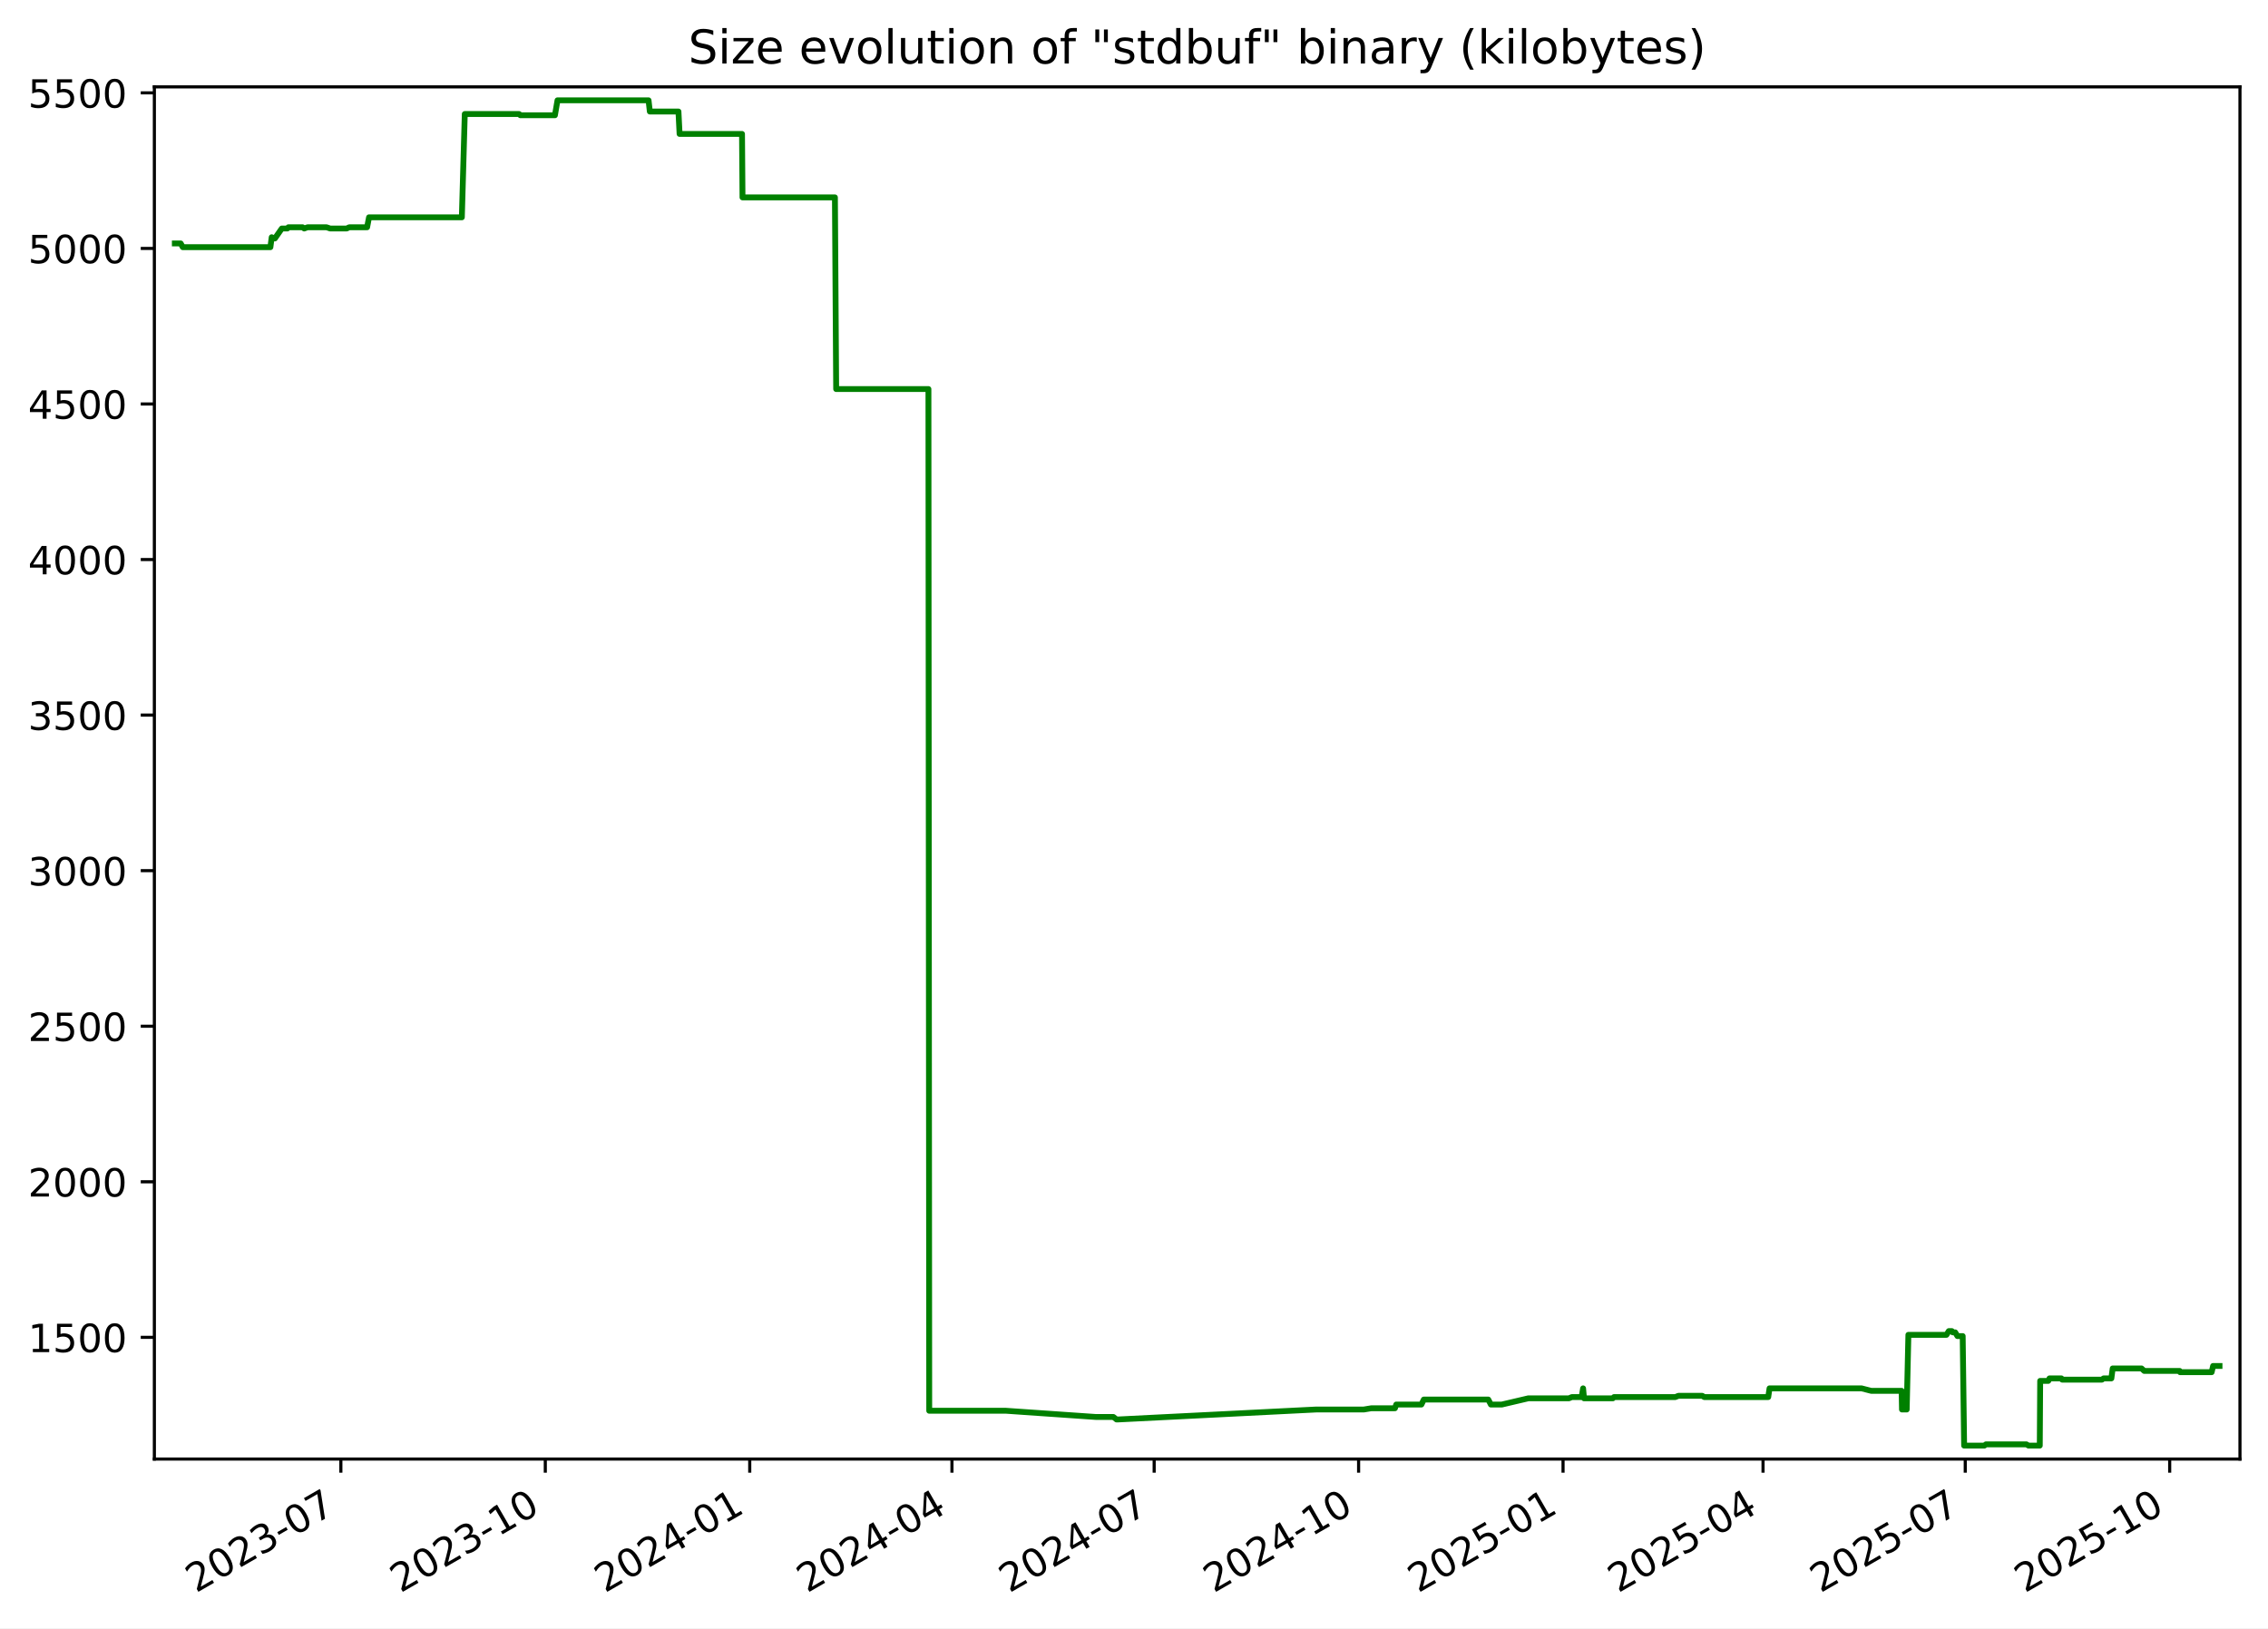
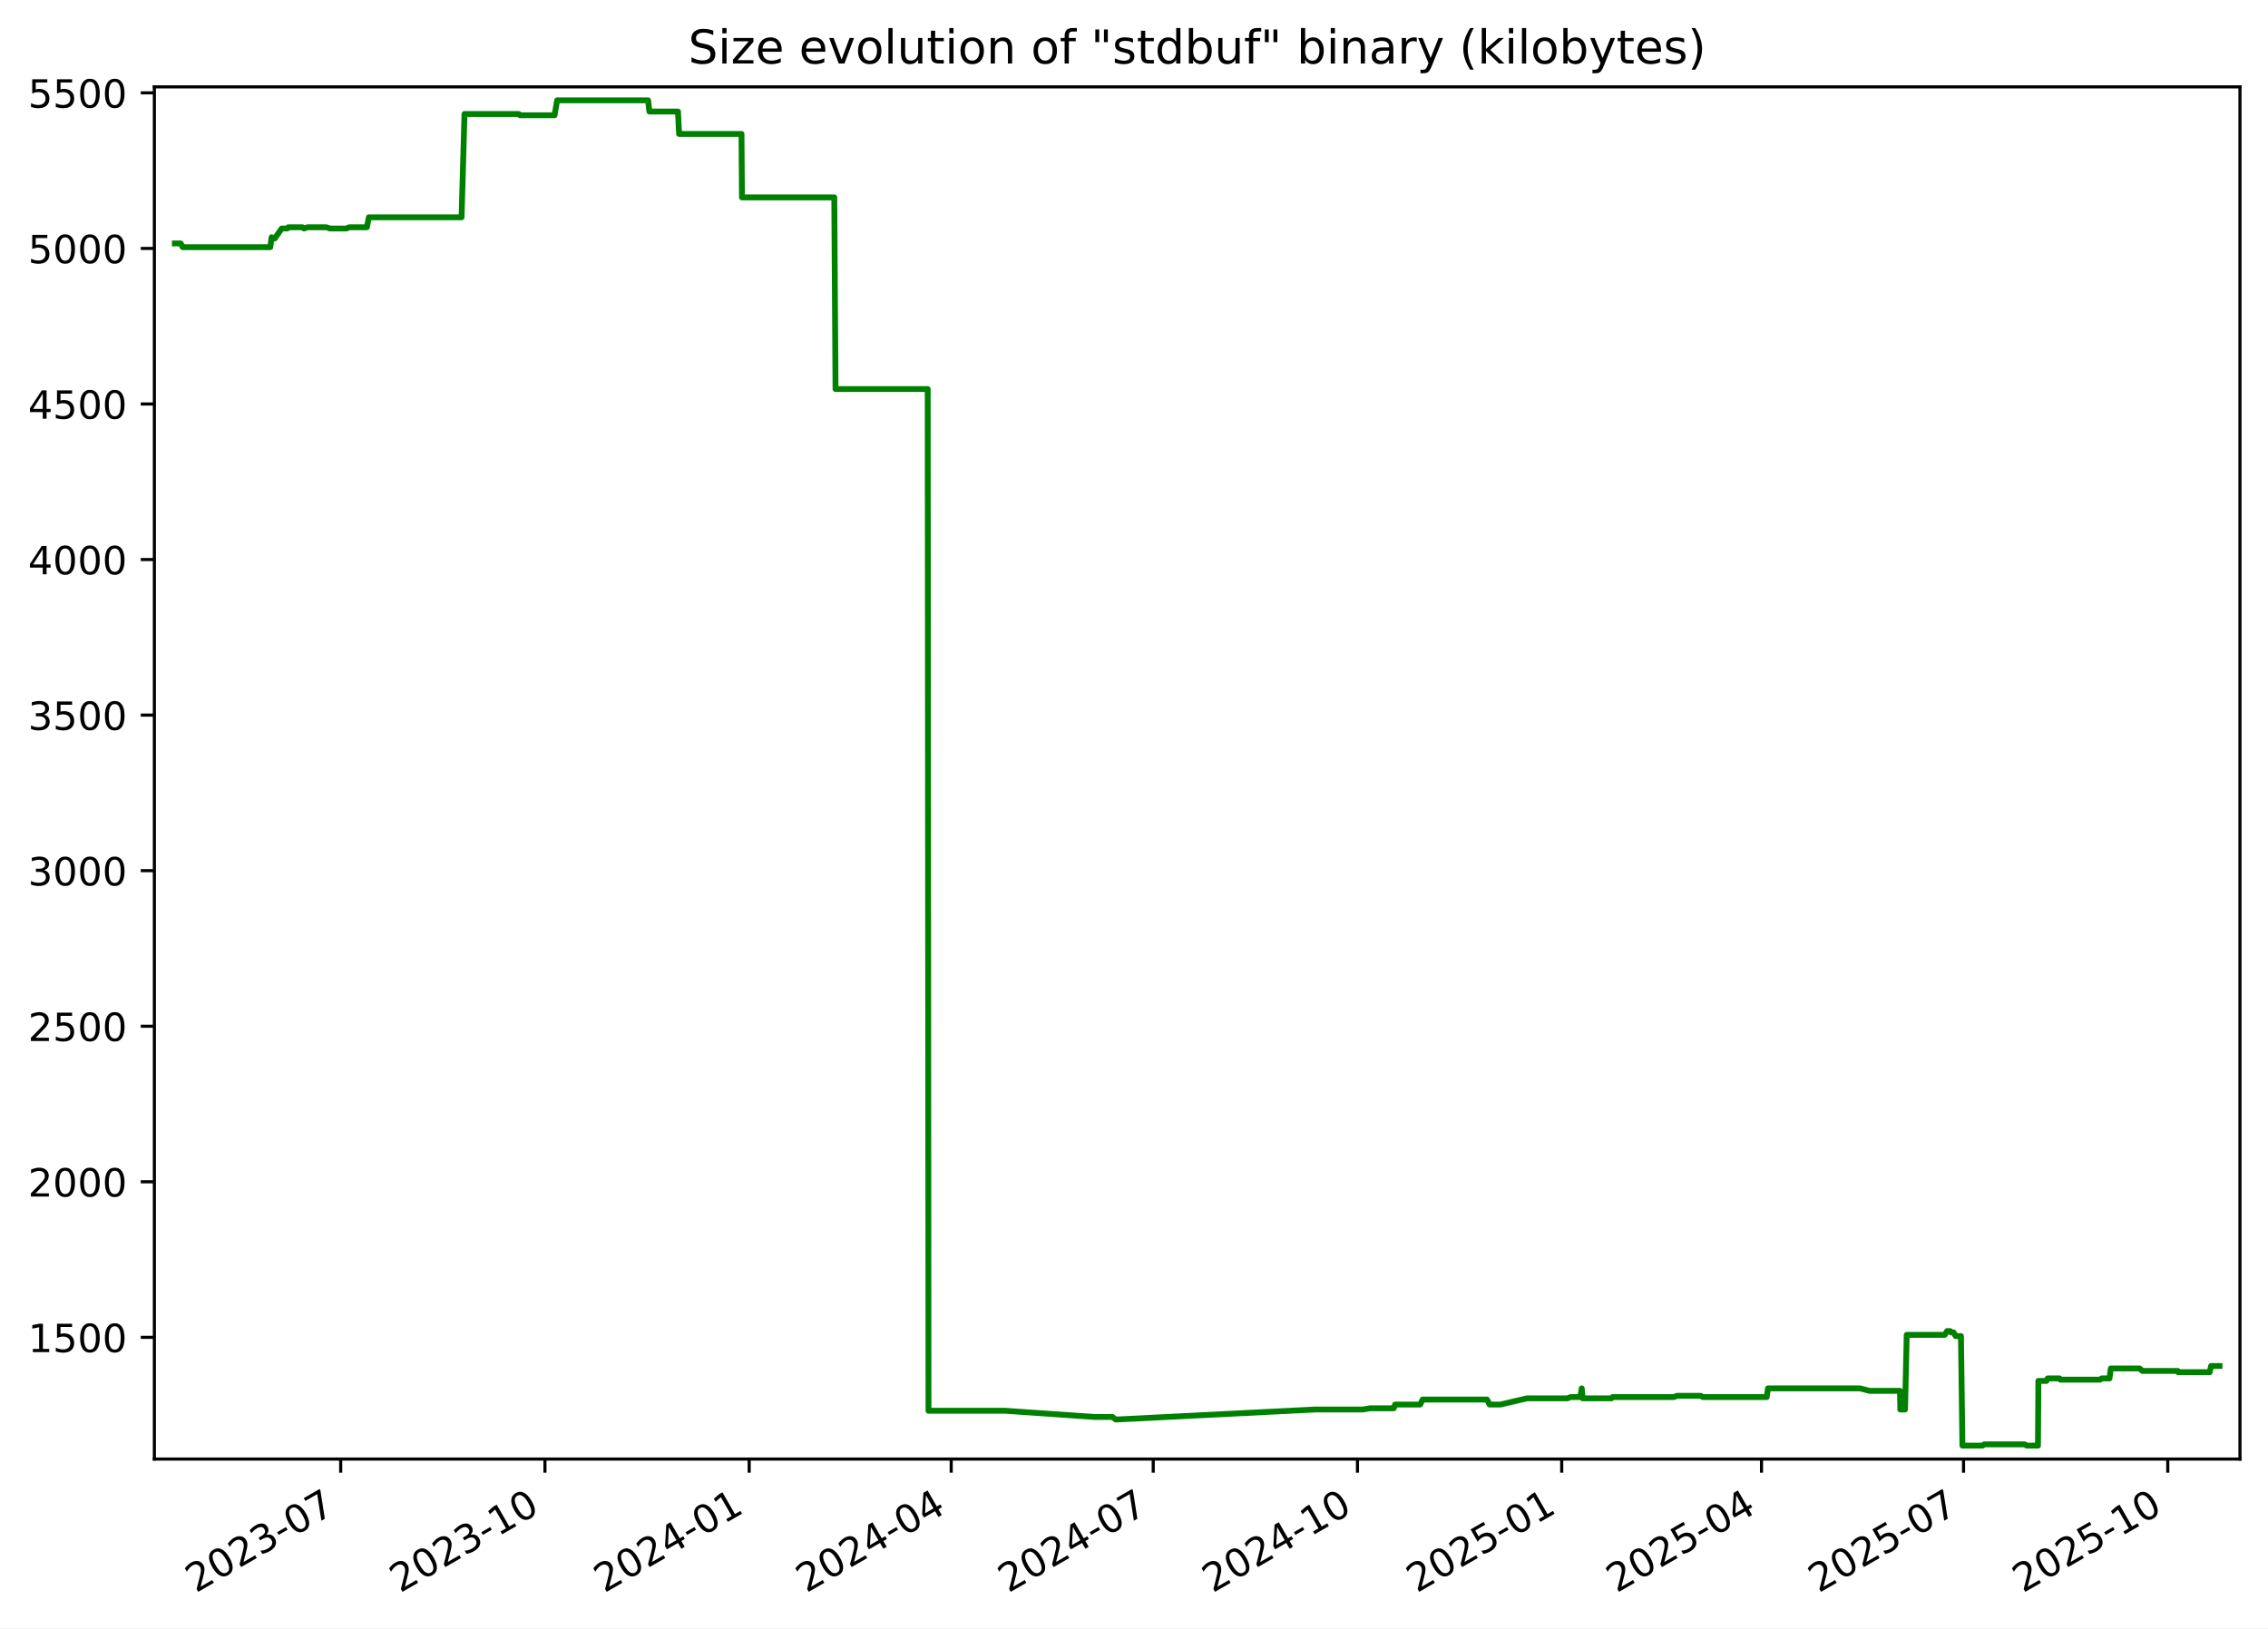
<svg xmlns="http://www.w3.org/2000/svg" xmlns:xlink="http://www.w3.org/1999/xlink" width="582.53pt" height="418.303pt" viewBox="0 0 582.53 418.303" version="1.1">
  <defs>
    <style type="text/css">*{stroke-linejoin: round; stroke-linecap: butt}</style>
  </defs>
  <g id="figure_1">
    <g id="patch_1">
      <path d="M -0 418.303  L 582.53 418.303  L 582.53 0  L -0 0  z " style="fill: #ffffff" />
    </g>
    <g id="axes_1">
      <g id="patch_2">
        <path d="M 39.65 374.83  L 575.33 374.83  L 575.33 22.318  L 39.65 22.318  z " style="fill: #ffffff" />
      </g>
      <g id="matplotlib.axis_1">
        <g id="xtick_1">
          <g id="line2d_1">
            <defs>
-               <path id="m898be368dc" d="M 0 0  L 0 3.5  " style="stroke: #000000; stroke-width: 0.8" />
+               <path id="ma77714237b" d="M 0 0  L 0 3.5  " style="stroke: #000000; stroke-width: 0.8" />
            </defs>
            <g>
-               <use xlink:href="#m898be368dc" x="87.549" y="374.83" style="stroke: #000000; stroke-width: 0.8" />
+               <use xlink:href="#ma77714237b" x="87.508" y="374.83" style="stroke: #000000; stroke-width: 0.8" />
            </g>
          </g>
          <g id="text_1">
-             <g transform="translate(50.324 409.302) rotate(-30) scale(0.1 -0.1)">
+             <g transform="translate(50.28292 409.302) rotate(-30) scale(0.1 -0.1)">
              <defs>
                <path id="DejaVuSans-32" d="M 1228 531  L 3431 531  L 3431 0  L 469 0  L 469 531  Q 828 903 1448 1529  Q 2069 2156 2228 2338  Q 2531 2678 2651 2914  Q 2772 3150 2772 3378  Q 2772 3750 2511 3984  Q 2250 4219 1831 4219  Q 1534 4219 1204 4116  Q 875 4013 500 3803  L 500 4441  Q 881 4594 1212 4672  Q 1544 4750 1819 4750  Q 2544 4750 2975 4387  Q 3406 4025 3406 3419  Q 3406 3131 3298 2873  Q 3191 2616 2906 2266  Q 2828 2175 2409 1742  Q 1991 1309 1228 531  z " transform="scale(0.015625)" />
                <path id="DejaVuSans-30" d="M 2034 4250  Q 1547 4250 1301 3770  Q 1056 3291 1056 2328  Q 1056 1369 1301 889  Q 1547 409 2034 409  Q 2525 409 2770 889  Q 3016 1369 3016 2328  Q 3016 3291 2770 3770  Q 2525 4250 2034 4250  z M 2034 4750  Q 2819 4750 3233 4129  Q 3647 3509 3647 2328  Q 3647 1150 3233 529  Q 2819 -91 2034 -91  Q 1250 -91 836 529  Q 422 1150 422 2328  Q 422 3509 836 4129  Q 1250 4750 2034 4750  z " transform="scale(0.015625)" />
                <path id="DejaVuSans-33" d="M 2597 2516  Q 3050 2419 3304 2112  Q 3559 1806 3559 1356  Q 3559 666 3084 287  Q 2609 -91 1734 -91  Q 1441 -91 1130 -33  Q 819 25 488 141  L 488 750  Q 750 597 1062 519  Q 1375 441 1716 441  Q 2309 441 2620 675  Q 2931 909 2931 1356  Q 2931 1769 2642 2001  Q 2353 2234 1838 2234  L 1294 2234  L 1294 2753  L 1863 2753  Q 2328 2753 2575 2939  Q 2822 3125 2822 3475  Q 2822 3834 2567 4026  Q 2313 4219 1838 4219  Q 1578 4219 1281 4162  Q 984 4106 628 3988  L 628 4550  Q 988 4650 1302 4700  Q 1616 4750 1894 4750  Q 2613 4750 3031 4423  Q 3450 4097 3450 3541  Q 3450 3153 3228 2886  Q 3006 2619 2597 2516  z " transform="scale(0.015625)" />
                <path id="DejaVuSans-2d" d="M 313 2009  L 1997 2009  L 1997 1497  L 313 1497  L 313 2009  z " transform="scale(0.015625)" />
                <path id="DejaVuSans-37" d="M 525 4666  L 3525 4666  L 3525 4397  L 1831 0  L 1172 0  L 2766 4134  L 525 4134  L 525 4666  z " transform="scale(0.015625)" />
              </defs>
              <use xlink:href="#DejaVuSans-32" />
              <use xlink:href="#DejaVuSans-30" x="63.623" />
              <use xlink:href="#DejaVuSans-32" x="127.246" />
              <use xlink:href="#DejaVuSans-33" x="190.869" />
              <use xlink:href="#DejaVuSans-2d" x="254.492" />
              <use xlink:href="#DejaVuSans-30" x="290.576" />
              <use xlink:href="#DejaVuSans-37" x="354.199" />
            </g>
          </g>
        </g>
        <g id="xtick_2">
          <g id="line2d_2">
            <g>
-               <use xlink:href="#m898be368dc" x="140.058" y="374.83" style="stroke: #000000; stroke-width: 0.8" />
+               <use xlink:href="#ma77714237b" x="139.967" y="374.83" style="stroke: #000000; stroke-width: 0.8" />
            </g>
          </g>
          <g id="text_2">
-             <g transform="translate(102.8334 409.302) rotate(-30) scale(0.1 -0.1)">
+             <g transform="translate(102.7417 409.302) rotate(-30) scale(0.1 -0.1)">
              <defs>
                <path id="DejaVuSans-31" d="M 794 531  L 1825 531  L 1825 4091  L 703 3866  L 703 4441  L 1819 4666  L 2450 4666  L 2450 531  L 3481 531  L 3481 0  L 794 0  L 794 531  z " transform="scale(0.015625)" />
              </defs>
              <use xlink:href="#DejaVuSans-32" />
              <use xlink:href="#DejaVuSans-30" x="63.623" />
              <use xlink:href="#DejaVuSans-32" x="127.246" />
              <use xlink:href="#DejaVuSans-33" x="190.869" />
              <use xlink:href="#DejaVuSans-2d" x="254.492" />
              <use xlink:href="#DejaVuSans-31" x="290.576" />
              <use xlink:href="#DejaVuSans-30" x="354.199" />
            </g>
          </g>
        </g>
        <g id="xtick_3">
          <g id="line2d_3">
            <g>
-               <use xlink:href="#m898be368dc" x="192.568" y="374.83" style="stroke: #000000; stroke-width: 0.8" />
+               <use xlink:href="#ma77714237b" x="192.425" y="374.83" style="stroke: #000000; stroke-width: 0.8" />
            </g>
          </g>
          <g id="text_3">
-             <g transform="translate(155.3427 409.302) rotate(-30) scale(0.1 -0.1)">
+             <g transform="translate(155.2004 409.302) rotate(-30) scale(0.1 -0.1)">
              <defs>
                <path id="DejaVuSans-34" d="M 2419 4116  L 825 1625  L 2419 1625  L 2419 4116  z M 2253 4666  L 3047 4666  L 3047 1625  L 3713 1625  L 3713 1100  L 3047 1100  L 3047 0  L 2419 0  L 2419 1100  L 313 1100  L 313 1709  L 2253 4666  z " transform="scale(0.015625)" />
              </defs>
              <use xlink:href="#DejaVuSans-32" />
              <use xlink:href="#DejaVuSans-30" x="63.623" />
              <use xlink:href="#DejaVuSans-32" x="127.246" />
              <use xlink:href="#DejaVuSans-34" x="190.869" />
              <use xlink:href="#DejaVuSans-2d" x="254.492" />
              <use xlink:href="#DejaVuSans-30" x="290.576" />
              <use xlink:href="#DejaVuSans-31" x="354.199" />
            </g>
          </g>
        </g>
        <g id="xtick_4">
          <g id="line2d_4">
            <g>
-               <use xlink:href="#m898be368dc" x="244.506" y="374.83" style="stroke: #000000; stroke-width: 0.8" />
+               <use xlink:href="#ma77714237b" x="244.314" y="374.83" style="stroke: #000000; stroke-width: 0.8" />
            </g>
          </g>
          <g id="text_4">
-             <g transform="translate(207.2813 409.302) rotate(-30) scale(0.1 -0.1)">
+             <g transform="translate(207.089 409.302) rotate(-30) scale(0.1 -0.1)">
              <use xlink:href="#DejaVuSans-32" />
              <use xlink:href="#DejaVuSans-30" x="63.623" />
              <use xlink:href="#DejaVuSans-32" x="127.246" />
              <use xlink:href="#DejaVuSans-34" x="190.869" />
              <use xlink:href="#DejaVuSans-2d" x="254.492" />
              <use xlink:href="#DejaVuSans-30" x="290.576" />
              <use xlink:href="#DejaVuSans-34" x="354.199" />
            </g>
          </g>
        </g>
        <g id="xtick_5">
          <g id="line2d_5">
            <g>
-               <use xlink:href="#m898be368dc" x="296.445" y="374.83" style="stroke: #000000; stroke-width: 0.8" />
+               <use xlink:href="#ma77714237b" x="296.202" y="374.83" style="stroke: #000000; stroke-width: 0.8" />
            </g>
          </g>
          <g id="text_5">
-             <g transform="translate(259.2199 409.302) rotate(-30) scale(0.1 -0.1)">
+             <g transform="translate(258.9776 409.302) rotate(-30) scale(0.1 -0.1)">
              <use xlink:href="#DejaVuSans-32" />
              <use xlink:href="#DejaVuSans-30" x="63.623" />
              <use xlink:href="#DejaVuSans-32" x="127.246" />
              <use xlink:href="#DejaVuSans-34" x="190.869" />
              <use xlink:href="#DejaVuSans-2d" x="254.492" />
              <use xlink:href="#DejaVuSans-30" x="290.576" />
              <use xlink:href="#DejaVuSans-37" x="354.199" />
            </g>
          </g>
        </g>
        <g id="xtick_6">
          <g id="line2d_6">
            <g>
-               <use xlink:href="#m898be368dc" x="348.954" y="374.83" style="stroke: #000000; stroke-width: 0.8" />
+               <use xlink:href="#ma77714237b" x="348.661" y="374.83" style="stroke: #000000; stroke-width: 0.8" />
            </g>
          </g>
          <g id="text_6">
-             <g transform="translate(311.7293 409.302) rotate(-30) scale(0.1 -0.1)">
+             <g transform="translate(311.4363 409.302) rotate(-30) scale(0.1 -0.1)">
              <use xlink:href="#DejaVuSans-32" />
              <use xlink:href="#DejaVuSans-30" x="63.623" />
              <use xlink:href="#DejaVuSans-32" x="127.246" />
              <use xlink:href="#DejaVuSans-34" x="190.869" />
              <use xlink:href="#DejaVuSans-2d" x="254.492" />
              <use xlink:href="#DejaVuSans-31" x="290.576" />
              <use xlink:href="#DejaVuSans-30" x="354.199" />
            </g>
          </g>
        </g>
        <g id="xtick_7">
          <g id="line2d_7">
            <g>
-               <use xlink:href="#m898be368dc" x="401.463" y="374.83" style="stroke: #000000; stroke-width: 0.8" />
+               <use xlink:href="#ma77714237b" x="401.12" y="374.83" style="stroke: #000000; stroke-width: 0.8" />
            </g>
          </g>
          <g id="text_7">
-             <g transform="translate(364.2386 409.302) rotate(-30) scale(0.1 -0.1)">
+             <g transform="translate(363.8951 409.302) rotate(-30) scale(0.1 -0.1)">
              <defs>
                <path id="DejaVuSans-35" d="M 691 4666  L 3169 4666  L 3169 4134  L 1269 4134  L 1269 2991  Q 1406 3038 1543 3061  Q 1681 3084 1819 3084  Q 2600 3084 3056 2656  Q 3513 2228 3513 1497  Q 3513 744 3044 326  Q 2575 -91 1722 -91  Q 1428 -91 1123 -41  Q 819 9 494 109  L 494 744  Q 775 591 1075 516  Q 1375 441 1709 441  Q 2250 441 2565 725  Q 2881 1009 2881 1497  Q 2881 1984 2565 2268  Q 2250 2553 1709 2553  Q 1456 2553 1204 2497  Q 953 2441 691 2322  L 691 4666  z " transform="scale(0.015625)" />
              </defs>
              <use xlink:href="#DejaVuSans-32" />
              <use xlink:href="#DejaVuSans-30" x="63.623" />
              <use xlink:href="#DejaVuSans-32" x="127.246" />
              <use xlink:href="#DejaVuSans-35" x="190.869" />
              <use xlink:href="#DejaVuSans-2d" x="254.492" />
              <use xlink:href="#DejaVuSans-30" x="290.576" />
              <use xlink:href="#DejaVuSans-31" x="354.199" />
            </g>
          </g>
        </g>
        <g id="xtick_8">
          <g id="line2d_8">
            <g>
-               <use xlink:href="#m898be368dc" x="452.831" y="374.83" style="stroke: #000000; stroke-width: 0.8" />
+               <use xlink:href="#ma77714237b" x="452.438" y="374.83" style="stroke: #000000; stroke-width: 0.8" />
            </g>
          </g>
          <g id="text_8">
-             <g transform="translate(415.6065 409.302) rotate(-30) scale(0.1 -0.1)">
+             <g transform="translate(415.2135 409.302) rotate(-30) scale(0.1 -0.1)">
              <use xlink:href="#DejaVuSans-32" />
              <use xlink:href="#DejaVuSans-30" x="63.623" />
              <use xlink:href="#DejaVuSans-32" x="127.246" />
              <use xlink:href="#DejaVuSans-35" x="190.869" />
              <use xlink:href="#DejaVuSans-2d" x="254.492" />
              <use xlink:href="#DejaVuSans-30" x="290.576" />
              <use xlink:href="#DejaVuSans-34" x="354.199" />
            </g>
          </g>
        </g>
        <g id="xtick_9">
          <g id="line2d_9">
            <g>
-               <use xlink:href="#m898be368dc" x="504.77" y="374.83" style="stroke: #000000; stroke-width: 0.8" />
+               <use xlink:href="#ma77714237b" x="504.327" y="374.83" style="stroke: #000000; stroke-width: 0.8" />
            </g>
          </g>
          <g id="text_9">
-             <g transform="translate(467.5451 409.302) rotate(-30) scale(0.1 -0.1)">
+             <g transform="translate(467.102 409.302) rotate(-30) scale(0.1 -0.1)">
              <use xlink:href="#DejaVuSans-32" />
              <use xlink:href="#DejaVuSans-30" x="63.623" />
              <use xlink:href="#DejaVuSans-32" x="127.246" />
              <use xlink:href="#DejaVuSans-35" x="190.869" />
              <use xlink:href="#DejaVuSans-2d" x="254.492" />
              <use xlink:href="#DejaVuSans-30" x="290.576" />
              <use xlink:href="#DejaVuSans-37" x="354.199" />
            </g>
          </g>
        </g>
        <g id="xtick_10">
          <g id="line2d_10">
            <g>
-               <use xlink:href="#m898be368dc" x="557.279" y="374.83" style="stroke: #000000; stroke-width: 0.8" />
+               <use xlink:href="#ma77714237b" x="556.786" y="374.83" style="stroke: #000000; stroke-width: 0.8" />
            </g>
          </g>
          <g id="text_10">
-             <g transform="translate(520.0545 409.302) rotate(-30) scale(0.1 -0.1)">
+             <g transform="translate(519.5608 409.302) rotate(-30) scale(0.1 -0.1)">
              <use xlink:href="#DejaVuSans-32" />
              <use xlink:href="#DejaVuSans-30" x="63.623" />
              <use xlink:href="#DejaVuSans-32" x="127.246" />
              <use xlink:href="#DejaVuSans-35" x="190.869" />
              <use xlink:href="#DejaVuSans-2d" x="254.492" />
              <use xlink:href="#DejaVuSans-31" x="290.576" />
              <use xlink:href="#DejaVuSans-30" x="354.199" />
            </g>
          </g>
        </g>
      </g>
      <g id="matplotlib.axis_2">
        <g id="ytick_1">
          <g id="line2d_11">
            <defs>
-               <path id="m55fdeaaac2" d="M 0 0  L -3.5 0  " style="stroke: #000000; stroke-width: 0.8" />
+               <path id="m7acbc69365" d="M 0 0  L -3.5 0  " style="stroke: #000000; stroke-width: 0.8" />
            </defs>
            <g>
-               <use xlink:href="#m55fdeaaac2" x="39.65" y="343.56" style="stroke: #000000; stroke-width: 0.8" />
+               <use xlink:href="#m7acbc69365" x="39.65" y="343.56" style="stroke: #000000; stroke-width: 0.8" />
            </g>
          </g>
          <g id="text_11">
            <g transform="translate(7.2 347.3591) scale(0.1 -0.1)">
              <use xlink:href="#DejaVuSans-31" />
              <use xlink:href="#DejaVuSans-35" x="63.623" />
              <use xlink:href="#DejaVuSans-30" x="127.246" />
              <use xlink:href="#DejaVuSans-30" x="190.869" />
            </g>
          </g>
        </g>
        <g id="ytick_2">
          <g id="line2d_12">
            <g>
-               <use xlink:href="#m55fdeaaac2" x="39.65" y="303.597" style="stroke: #000000; stroke-width: 0.8" />
+               <use xlink:href="#m7acbc69365" x="39.65" y="303.597" style="stroke: #000000; stroke-width: 0.8" />
            </g>
          </g>
          <g id="text_12">
            <g transform="translate(7.2 307.3961) scale(0.1 -0.1)">
              <use xlink:href="#DejaVuSans-32" />
              <use xlink:href="#DejaVuSans-30" x="63.623" />
              <use xlink:href="#DejaVuSans-30" x="127.246" />
              <use xlink:href="#DejaVuSans-30" x="190.869" />
            </g>
          </g>
        </g>
        <g id="ytick_3">
          <g id="line2d_13">
            <g>
-               <use xlink:href="#m55fdeaaac2" x="39.65" y="263.634" style="stroke: #000000; stroke-width: 0.8" />
+               <use xlink:href="#m7acbc69365" x="39.65" y="263.634" style="stroke: #000000; stroke-width: 0.8" />
            </g>
          </g>
          <g id="text_13">
            <g transform="translate(7.2 267.4331) scale(0.1 -0.1)">
              <use xlink:href="#DejaVuSans-32" />
              <use xlink:href="#DejaVuSans-35" x="63.623" />
              <use xlink:href="#DejaVuSans-30" x="127.246" />
              <use xlink:href="#DejaVuSans-30" x="190.869" />
            </g>
          </g>
        </g>
        <g id="ytick_4">
          <g id="line2d_14">
            <g>
-               <use xlink:href="#m55fdeaaac2" x="39.65" y="223.671" style="stroke: #000000; stroke-width: 0.8" />
+               <use xlink:href="#m7acbc69365" x="39.65" y="223.671" style="stroke: #000000; stroke-width: 0.8" />
            </g>
          </g>
          <g id="text_14">
            <g transform="translate(7.2 227.4701) scale(0.1 -0.1)">
              <use xlink:href="#DejaVuSans-33" />
              <use xlink:href="#DejaVuSans-30" x="63.623" />
              <use xlink:href="#DejaVuSans-30" x="127.246" />
              <use xlink:href="#DejaVuSans-30" x="190.869" />
            </g>
          </g>
        </g>
        <g id="ytick_5">
          <g id="line2d_15">
            <g>
-               <use xlink:href="#m55fdeaaac2" x="39.65" y="183.708" style="stroke: #000000; stroke-width: 0.8" />
+               <use xlink:href="#m7acbc69365" x="39.65" y="183.708" style="stroke: #000000; stroke-width: 0.8" />
            </g>
          </g>
          <g id="text_15">
            <g transform="translate(7.2 187.5071) scale(0.1 -0.1)">
              <use xlink:href="#DejaVuSans-33" />
              <use xlink:href="#DejaVuSans-35" x="63.623" />
              <use xlink:href="#DejaVuSans-30" x="127.246" />
              <use xlink:href="#DejaVuSans-30" x="190.869" />
            </g>
          </g>
        </g>
        <g id="ytick_6">
          <g id="line2d_16">
            <g>
-               <use xlink:href="#m55fdeaaac2" x="39.65" y="143.745" style="stroke: #000000; stroke-width: 0.8" />
+               <use xlink:href="#m7acbc69365" x="39.65" y="143.745" style="stroke: #000000; stroke-width: 0.8" />
            </g>
          </g>
          <g id="text_16">
            <g transform="translate(7.2 147.5441) scale(0.1 -0.1)">
              <use xlink:href="#DejaVuSans-34" />
              <use xlink:href="#DejaVuSans-30" x="63.623" />
              <use xlink:href="#DejaVuSans-30" x="127.246" />
              <use xlink:href="#DejaVuSans-30" x="190.869" />
            </g>
          </g>
        </g>
        <g id="ytick_7">
          <g id="line2d_17">
            <g>
-               <use xlink:href="#m55fdeaaac2" x="39.65" y="103.782" style="stroke: #000000; stroke-width: 0.8" />
+               <use xlink:href="#m7acbc69365" x="39.65" y="103.782" style="stroke: #000000; stroke-width: 0.8" />
            </g>
          </g>
          <g id="text_17">
            <g transform="translate(7.2 107.5811) scale(0.1 -0.1)">
              <use xlink:href="#DejaVuSans-34" />
              <use xlink:href="#DejaVuSans-35" x="63.623" />
              <use xlink:href="#DejaVuSans-30" x="127.246" />
              <use xlink:href="#DejaVuSans-30" x="190.869" />
            </g>
          </g>
        </g>
        <g id="ytick_8">
          <g id="line2d_18">
            <g>
-               <use xlink:href="#m55fdeaaac2" x="39.65" y="63.819" style="stroke: #000000; stroke-width: 0.8" />
+               <use xlink:href="#m7acbc69365" x="39.65" y="63.819" style="stroke: #000000; stroke-width: 0.8" />
            </g>
          </g>
          <g id="text_18">
            <g transform="translate(7.2 67.61812) scale(0.1 -0.1)">
              <use xlink:href="#DejaVuSans-35" />
              <use xlink:href="#DejaVuSans-30" x="63.623" />
              <use xlink:href="#DejaVuSans-30" x="127.246" />
              <use xlink:href="#DejaVuSans-30" x="190.869" />
            </g>
          </g>
        </g>
        <g id="ytick_9">
          <g id="line2d_19">
            <g>
-               <use xlink:href="#m55fdeaaac2" x="39.65" y="23.856" style="stroke: #000000; stroke-width: 0.8" />
+               <use xlink:href="#m7acbc69365" x="39.65" y="23.856" style="stroke: #000000; stroke-width: 0.8" />
            </g>
          </g>
          <g id="text_19">
            <g transform="translate(7.2 27.65512) scale(0.1 -0.1)">
              <use xlink:href="#DejaVuSans-35" />
              <use xlink:href="#DejaVuSans-35" x="63.623" />
              <use xlink:href="#DejaVuSans-30" x="127.246" />
              <use xlink:href="#DejaVuSans-30" x="190.869" />
            </g>
          </g>
        </g>
      </g>
      <g id="line2d_20">
-         <path d="M 44.902 62.54  L 46.413 62.54  L 46.941 63.499  L 69.452 63.499  L 69.786 60.942  L 70.399 61.261  L 70.602 61.261  L 72.381 58.704  L 73.805 58.704  L 74.072 58.384  L 77.722 58.384  L 78.133 58.704  L 79.012 58.384  L 83.863 58.384  L 84.811 58.704  L 89.045 58.704  L 89.707 58.384  L 94.289 58.384  L 94.786 55.826  L 118.625 55.826  L 119.377 29.291  L 133.332 29.291  L 133.653 29.611  L 142.53 29.611  L 143.192 25.774  L 166.58 25.774  L 166.907 28.651  L 174.26 28.651  L 174.548 34.406  L 190.587 34.406  L 190.71 50.711  L 214.448 50.711  L 214.768 99.945  L 238.467 99.945  L 238.67 362.422  L 258.365 362.422  L 281.498 364.021  L 285.975 364.021  L 286.778 364.66  L 287.126 364.66  L 338.009 362.103  L 350.269 362.103  L 352.208 361.783  L 358.289 361.783  L 358.622 360.824  L 365.083 360.824  L 365.7 359.545  L 382.259 359.545  L 382.929 360.824  L 385.739 360.824  L 392.559 359.225  L 402.98 359.225  L 403.73 358.906  L 406.232 358.906  L 406.613 356.668  L 406.852 359.225  L 414.259 359.225  L 414.565 358.906  L 430.303 358.906  L 431.095 358.586  L 437.214 358.586  L 437.751 358.906  L 454.166 358.906  L 454.502 356.668  L 478.129 356.668  L 480.623 357.307  L 488.431 357.307  L 488.519 362.103  L 489.731 362.103  L 490.164 342.92  L 499.941 342.92  L 500.545 341.961  L 501.33 341.961  L 501.55 342.281  L 502.185 342.281  L 502.768 343.24  L 504.112 343.24  L 504.482 371.374  L 509.685 371.374  L 510.078 371.054  L 520.474 371.054  L 521.013 371.374  L 523.912 371.374  L 524.013 354.75  L 526.103 354.75  L 526.404 354.11  L 529.466 354.11  L 529.662 354.43  L 539.873 354.43  L 540.305 354.11  L 542.298 354.11  L 542.638 351.552  L 550.044 351.552  L 550.753 352.192  L 559.85 352.192  L 559.938 352.512  L 568.057 352.512  L 568.427 350.913  L 570.078 350.913  L 570.078 350.913  " clip-path="url(#p3728baadce)" style="fill: none; stroke: #008000; stroke-width: 1.5; stroke-linecap: square" />
+         <path d="M 44.902 62.54  L 46.411 62.54  L 46.939 63.499  L 69.428 63.499  L 69.762 60.942  L 70.375 61.261  L 70.577 61.261  L 72.354 58.704  L 73.777 58.704  L 74.044 58.384  L 77.69 58.384  L 78.101 58.704  L 78.979 58.384  L 83.826 58.384  L 84.772 58.704  L 89.002 58.704  L 89.664 58.384  L 94.242 58.384  L 94.738 55.826  L 118.554 55.826  L 119.305 29.291  L 133.246 29.291  L 133.567 29.611  L 142.436 29.611  L 143.097 25.774  L 166.463 25.774  L 166.789 28.651  L 174.135 28.651  L 174.423 34.406  L 190.447 34.406  L 190.57 50.711  L 214.284 50.711  L 214.604 99.945  L 238.281 99.945  L 238.483 362.422  L 258.159 362.422  L 281.27 364.021  L 285.742 364.021  L 286.545 364.66  L 286.893 364.66  L 337.727 362.103  L 349.975 362.103  L 351.912 361.783  L 357.988 361.783  L 358.32 360.824  L 364.774 360.824  L 365.391 359.545  L 381.934 359.545  L 382.603 360.824  L 385.41 360.824  L 392.224 359.225  L 402.635 359.225  L 403.385 358.906  L 405.884 358.906  L 406.264 356.668  L 406.504 359.225  L 413.903 359.225  L 414.209 358.906  L 429.931 358.906  L 430.722 358.586  L 436.836 358.586  L 437.373 358.906  L 453.772 358.906  L 454.108 356.668  L 477.711 356.668  L 480.203 357.307  L 488.003 357.307  L 488.092 362.103  L 489.302 362.103  L 489.735 342.92  L 499.503 342.92  L 500.106 341.961  L 500.89 341.961  L 501.111 342.281  L 501.745 342.281  L 502.327 343.24  L 503.67 343.24  L 504.04 371.374  L 509.237 371.374  L 509.629 371.054  L 520.015 371.054  L 520.554 371.374  L 523.45 371.374  L 523.552 354.75  L 525.64 354.75  L 525.94 354.11  L 528.999 354.11  L 529.195 354.43  L 539.396 354.43  L 539.828 354.11  L 541.819 354.11  L 542.158 351.552  L 549.558 351.552  L 550.265 352.192  L 559.354 352.192  L 559.442 352.512  L 567.553 352.512  L 567.922 350.913  L 570.078 350.913  L 570.078 350.913  " clip-path="url(#p57b74654e1)" style="fill: none; stroke: #008000; stroke-width: 1.5; stroke-linecap: square" />
      </g>
      <g id="patch_3">
        <path d="M 39.65 374.83  L 39.65 22.318  " style="fill: none; stroke: #000000; stroke-width: 0.8; stroke-linejoin: miter; stroke-linecap: square" />
      </g>
      <g id="patch_4">
        <path d="M 575.33 374.83  L 575.33 22.318  " style="fill: none; stroke: #000000; stroke-width: 0.8; stroke-linejoin: miter; stroke-linecap: square" />
      </g>
      <g id="patch_5">
        <path d="M 39.65 374.83  L 575.33 374.83  " style="fill: none; stroke: #000000; stroke-width: 0.8; stroke-linejoin: miter; stroke-linecap: square" />
      </g>
      <g id="patch_6">
        <path d="M 39.65 22.318  L 575.33 22.318  " style="fill: none; stroke: #000000; stroke-width: 0.8; stroke-linejoin: miter; stroke-linecap: square" />
      </g>
      <g id="text_20">
        <g transform="translate(176.7837 16.31812) scale(0.12 -0.12)">
          <defs>
            <path id="DejaVuSans-53" d="M 3425 4513  L 3425 3897  Q 3066 4069 2747 4153  Q 2428 4238 2131 4238  Q 1616 4238 1336 4038  Q 1056 3838 1056 3469  Q 1056 3159 1242 3001  Q 1428 2844 1947 2747  L 2328 2669  Q 3034 2534 3370 2195  Q 3706 1856 3706 1288  Q 3706 609 3251 259  Q 2797 -91 1919 -91  Q 1588 -91 1214 -16  Q 841 59 441 206  L 441 856  Q 825 641 1194 531  Q 1563 422 1919 422  Q 2459 422 2753 634  Q 3047 847 3047 1241  Q 3047 1584 2836 1778  Q 2625 1972 2144 2069  L 1759 2144  Q 1053 2284 737 2584  Q 422 2884 422 3419  Q 422 4038 858 4394  Q 1294 4750 2059 4750  Q 2388 4750 2728 4690  Q 3069 4631 3425 4513  z " transform="scale(0.015625)" />
            <path id="DejaVuSans-69" d="M 603 3500  L 1178 3500  L 1178 0  L 603 0  L 603 3500  z M 603 4863  L 1178 4863  L 1178 4134  L 603 4134  L 603 4863  z " transform="scale(0.015625)" />
            <path id="DejaVuSans-7a" d="M 353 3500  L 3084 3500  L 3084 2975  L 922 459  L 3084 459  L 3084 0  L 275 0  L 275 525  L 2438 3041  L 353 3041  L 353 3500  z " transform="scale(0.015625)" />
            <path id="DejaVuSans-65" d="M 3597 1894  L 3597 1613  L 953 1613  Q 991 1019 1311 708  Q 1631 397 2203 397  Q 2534 397 2845 478  Q 3156 559 3463 722  L 3463 178  Q 3153 47 2828 -22  Q 2503 -91 2169 -91  Q 1331 -91 842 396  Q 353 884 353 1716  Q 353 2575 817 3079  Q 1281 3584 2069 3584  Q 2775 3584 3186 3129  Q 3597 2675 3597 1894  z M 3022 2063  Q 3016 2534 2758 2815  Q 2500 3097 2075 3097  Q 1594 3097 1305 2825  Q 1016 2553 972 2059  L 3022 2063  z " transform="scale(0.015625)" />
            <path id="DejaVuSans-20" transform="scale(0.015625)" />
            <path id="DejaVuSans-76" d="M 191 3500  L 800 3500  L 1894 563  L 2988 3500  L 3597 3500  L 2284 0  L 1503 0  L 191 3500  z " transform="scale(0.015625)" />
            <path id="DejaVuSans-6f" d="M 1959 3097  Q 1497 3097 1228 2736  Q 959 2375 959 1747  Q 959 1119 1226 758  Q 1494 397 1959 397  Q 2419 397 2687 759  Q 2956 1122 2956 1747  Q 2956 2369 2687 2733  Q 2419 3097 1959 3097  z M 1959 3584  Q 2709 3584 3137 3096  Q 3566 2609 3566 1747  Q 3566 888 3137 398  Q 2709 -91 1959 -91  Q 1206 -91 779 398  Q 353 888 353 1747  Q 353 2609 779 3096  Q 1206 3584 1959 3584  z " transform="scale(0.015625)" />
            <path id="DejaVuSans-6c" d="M 603 4863  L 1178 4863  L 1178 0  L 603 0  L 603 4863  z " transform="scale(0.015625)" />
            <path id="DejaVuSans-75" d="M 544 1381  L 544 3500  L 1119 3500  L 1119 1403  Q 1119 906 1312 657  Q 1506 409 1894 409  Q 2359 409 2629 706  Q 2900 1003 2900 1516  L 2900 3500  L 3475 3500  L 3475 0  L 2900 0  L 2900 538  Q 2691 219 2414 64  Q 2138 -91 1772 -91  Q 1169 -91 856 284  Q 544 659 544 1381  z M 1991 3584  L 1991 3584  z " transform="scale(0.015625)" />
            <path id="DejaVuSans-74" d="M 1172 4494  L 1172 3500  L 2356 3500  L 2356 3053  L 1172 3053  L 1172 1153  Q 1172 725 1289 603  Q 1406 481 1766 481  L 2356 481  L 2356 0  L 1766 0  Q 1100 0 847 248  Q 594 497 594 1153  L 594 3053  L 172 3053  L 172 3500  L 594 3500  L 594 4494  L 1172 4494  z " transform="scale(0.015625)" />
            <path id="DejaVuSans-6e" d="M 3513 2113  L 3513 0  L 2938 0  L 2938 2094  Q 2938 2591 2744 2837  Q 2550 3084 2163 3084  Q 1697 3084 1428 2787  Q 1159 2491 1159 1978  L 1159 0  L 581 0  L 581 3500  L 1159 3500  L 1159 2956  Q 1366 3272 1645 3428  Q 1925 3584 2291 3584  Q 2894 3584 3203 3211  Q 3513 2838 3513 2113  z " transform="scale(0.015625)" />
            <path id="DejaVuSans-66" d="M 2375 4863  L 2375 4384  L 1825 4384  Q 1516 4384 1395 4259  Q 1275 4134 1275 3809  L 1275 3500  L 2222 3500  L 2222 3053  L 1275 3053  L 1275 0  L 697 0  L 697 3053  L 147 3053  L 147 3500  L 697 3500  L 697 3744  Q 697 4328 969 4595  Q 1241 4863 1831 4863  L 2375 4863  z " transform="scale(0.015625)" />
            <path id="DejaVuSans-22" d="M 1147 4666  L 1147 2931  L 616 2931  L 616 4666  L 1147 4666  z M 2328 4666  L 2328 2931  L 1797 2931  L 1797 4666  L 2328 4666  z " transform="scale(0.015625)" />
            <path id="DejaVuSans-73" d="M 2834 3397  L 2834 2853  Q 2591 2978 2328 3040  Q 2066 3103 1784 3103  Q 1356 3103 1142 2972  Q 928 2841 928 2578  Q 928 2378 1081 2264  Q 1234 2150 1697 2047  L 1894 2003  Q 2506 1872 2764 1633  Q 3022 1394 3022 966  Q 3022 478 2636 193  Q 2250 -91 1575 -91  Q 1294 -91 989 -36  Q 684 19 347 128  L 347 722  Q 666 556 975 473  Q 1284 391 1588 391  Q 1994 391 2212 530  Q 2431 669 2431 922  Q 2431 1156 2273 1281  Q 2116 1406 1581 1522  L 1381 1569  Q 847 1681 609 1914  Q 372 2147 372 2553  Q 372 3047 722 3315  Q 1072 3584 1716 3584  Q 2034 3584 2315 3537  Q 2597 3491 2834 3397  z " transform="scale(0.015625)" />
            <path id="DejaVuSans-64" d="M 2906 2969  L 2906 4863  L 3481 4863  L 3481 0  L 2906 0  L 2906 525  Q 2725 213 2448 61  Q 2172 -91 1784 -91  Q 1150 -91 751 415  Q 353 922 353 1747  Q 353 2572 751 3078  Q 1150 3584 1784 3584  Q 2172 3584 2448 3432  Q 2725 3281 2906 2969  z M 947 1747  Q 947 1113 1208 752  Q 1469 391 1925 391  Q 2381 391 2643 752  Q 2906 1113 2906 1747  Q 2906 2381 2643 2742  Q 2381 3103 1925 3103  Q 1469 3103 1208 2742  Q 947 2381 947 1747  z " transform="scale(0.015625)" />
            <path id="DejaVuSans-62" d="M 3116 1747  Q 3116 2381 2855 2742  Q 2594 3103 2138 3103  Q 1681 3103 1420 2742  Q 1159 2381 1159 1747  Q 1159 1113 1420 752  Q 1681 391 2138 391  Q 2594 391 2855 752  Q 3116 1113 3116 1747  z M 1159 2969  Q 1341 3281 1617 3432  Q 1894 3584 2278 3584  Q 2916 3584 3314 3078  Q 3713 2572 3713 1747  Q 3713 922 3314 415  Q 2916 -91 2278 -91  Q 1894 -91 1617 61  Q 1341 213 1159 525  L 1159 0  L 581 0  L 581 4863  L 1159 4863  L 1159 2969  z " transform="scale(0.015625)" />
            <path id="DejaVuSans-61" d="M 2194 1759  Q 1497 1759 1228 1600  Q 959 1441 959 1056  Q 959 750 1161 570  Q 1363 391 1709 391  Q 2188 391 2477 730  Q 2766 1069 2766 1631  L 2766 1759  L 2194 1759  z M 3341 1997  L 3341 0  L 2766 0  L 2766 531  Q 2569 213 2275 61  Q 1981 -91 1556 -91  Q 1019 -91 701 211  Q 384 513 384 1019  Q 384 1609 779 1909  Q 1175 2209 1959 2209  L 2766 2209  L 2766 2266  Q 2766 2663 2505 2880  Q 2244 3097 1772 3097  Q 1472 3097 1187 3025  Q 903 2953 641 2809  L 641 3341  Q 956 3463 1253 3523  Q 1550 3584 1831 3584  Q 2591 3584 2966 3190  Q 3341 2797 3341 1997  z " transform="scale(0.015625)" />
            <path id="DejaVuSans-72" d="M 2631 2963  Q 2534 3019 2420 3045  Q 2306 3072 2169 3072  Q 1681 3072 1420 2755  Q 1159 2438 1159 1844  L 1159 0  L 581 0  L 581 3500  L 1159 3500  L 1159 2956  Q 1341 3275 1631 3429  Q 1922 3584 2338 3584  Q 2397 3584 2469 3576  Q 2541 3569 2628 3553  L 2631 2963  z " transform="scale(0.015625)" />
            <path id="DejaVuSans-79" d="M 2059 -325  Q 1816 -950 1584 -1140  Q 1353 -1331 966 -1331  L 506 -1331  L 506 -850  L 844 -850  Q 1081 -850 1212 -737  Q 1344 -625 1503 -206  L 1606 56  L 191 3500  L 800 3500  L 1894 763  L 2988 3500  L 3597 3500  L 2059 -325  z " transform="scale(0.015625)" />
            <path id="DejaVuSans-28" d="M 1984 4856  Q 1566 4138 1362 3434  Q 1159 2731 1159 2009  Q 1159 1288 1364 580  Q 1569 -128 1984 -844  L 1484 -844  Q 1016 -109 783 600  Q 550 1309 550 2009  Q 550 2706 781 3412  Q 1013 4119 1484 4856  L 1984 4856  z " transform="scale(0.015625)" />
            <path id="DejaVuSans-6b" d="M 581 4863  L 1159 4863  L 1159 1991  L 2875 3500  L 3609 3500  L 1753 1863  L 3688 0  L 2938 0  L 1159 1709  L 1159 0  L 581 0  L 581 4863  z " transform="scale(0.015625)" />
            <path id="DejaVuSans-29" d="M 513 4856  L 1013 4856  Q 1481 4119 1714 3412  Q 1947 2706 1947 2009  Q 1947 1309 1714 600  Q 1481 -109 1013 -844  L 513 -844  Q 928 -128 1133 580  Q 1338 1288 1338 2009  Q 1338 2731 1133 3434  Q 928 4138 513 4856  z " transform="scale(0.015625)" />
          </defs>
          <use xlink:href="#DejaVuSans-53" />
          <use xlink:href="#DejaVuSans-69" x="63.477" />
          <use xlink:href="#DejaVuSans-7a" x="91.26" />
          <use xlink:href="#DejaVuSans-65" x="143.75" />
          <use xlink:href="#DejaVuSans-20" x="205.273" />
          <use xlink:href="#DejaVuSans-65" x="237.061" />
          <use xlink:href="#DejaVuSans-76" x="298.584" />
          <use xlink:href="#DejaVuSans-6f" x="357.764" />
          <use xlink:href="#DejaVuSans-6c" x="418.945" />
          <use xlink:href="#DejaVuSans-75" x="446.729" />
          <use xlink:href="#DejaVuSans-74" x="510.107" />
          <use xlink:href="#DejaVuSans-69" x="549.316" />
          <use xlink:href="#DejaVuSans-6f" x="577.1" />
          <use xlink:href="#DejaVuSans-6e" x="638.281" />
          <use xlink:href="#DejaVuSans-20" x="701.66" />
          <use xlink:href="#DejaVuSans-6f" x="733.447" />
          <use xlink:href="#DejaVuSans-66" x="794.629" />
          <use xlink:href="#DejaVuSans-20" x="829.834" />
          <use xlink:href="#DejaVuSans-22" x="861.621" />
          <use xlink:href="#DejaVuSans-73" x="907.617" />
          <use xlink:href="#DejaVuSans-74" x="959.717" />
          <use xlink:href="#DejaVuSans-64" x="998.926" />
          <use xlink:href="#DejaVuSans-62" x="1062.402" />
          <use xlink:href="#DejaVuSans-75" x="1125.879" />
          <use xlink:href="#DejaVuSans-66" x="1189.258" />
          <use xlink:href="#DejaVuSans-22" x="1224.463" />
          <use xlink:href="#DejaVuSans-20" x="1270.459" />
          <use xlink:href="#DejaVuSans-62" x="1302.246" />
          <use xlink:href="#DejaVuSans-69" x="1365.723" />
          <use xlink:href="#DejaVuSans-6e" x="1393.506" />
          <use xlink:href="#DejaVuSans-61" x="1456.885" />
          <use xlink:href="#DejaVuSans-72" x="1518.164" />
          <use xlink:href="#DejaVuSans-79" x="1559.277" />
          <use xlink:href="#DejaVuSans-20" x="1618.457" />
          <use xlink:href="#DejaVuSans-28" x="1650.244" />
          <use xlink:href="#DejaVuSans-6b" x="1689.258" />
          <use xlink:href="#DejaVuSans-69" x="1747.168" />
          <use xlink:href="#DejaVuSans-6c" x="1774.951" />
          <use xlink:href="#DejaVuSans-6f" x="1802.734" />
          <use xlink:href="#DejaVuSans-62" x="1863.916" />
          <use xlink:href="#DejaVuSans-79" x="1927.393" />
          <use xlink:href="#DejaVuSans-74" x="1986.572" />
          <use xlink:href="#DejaVuSans-65" x="2025.781" />
          <use xlink:href="#DejaVuSans-73" x="2087.305" />
          <use xlink:href="#DejaVuSans-29" x="2139.404" />
        </g>
      </g>
    </g>
  </g>
  <defs>
-     <clipPath id="p3728baadce">
+     <clipPath id="p57b74654e1">
      <rect x="39.65" y="22.318" width="535.68" height="352.512" />
    </clipPath>
  </defs>
</svg>
